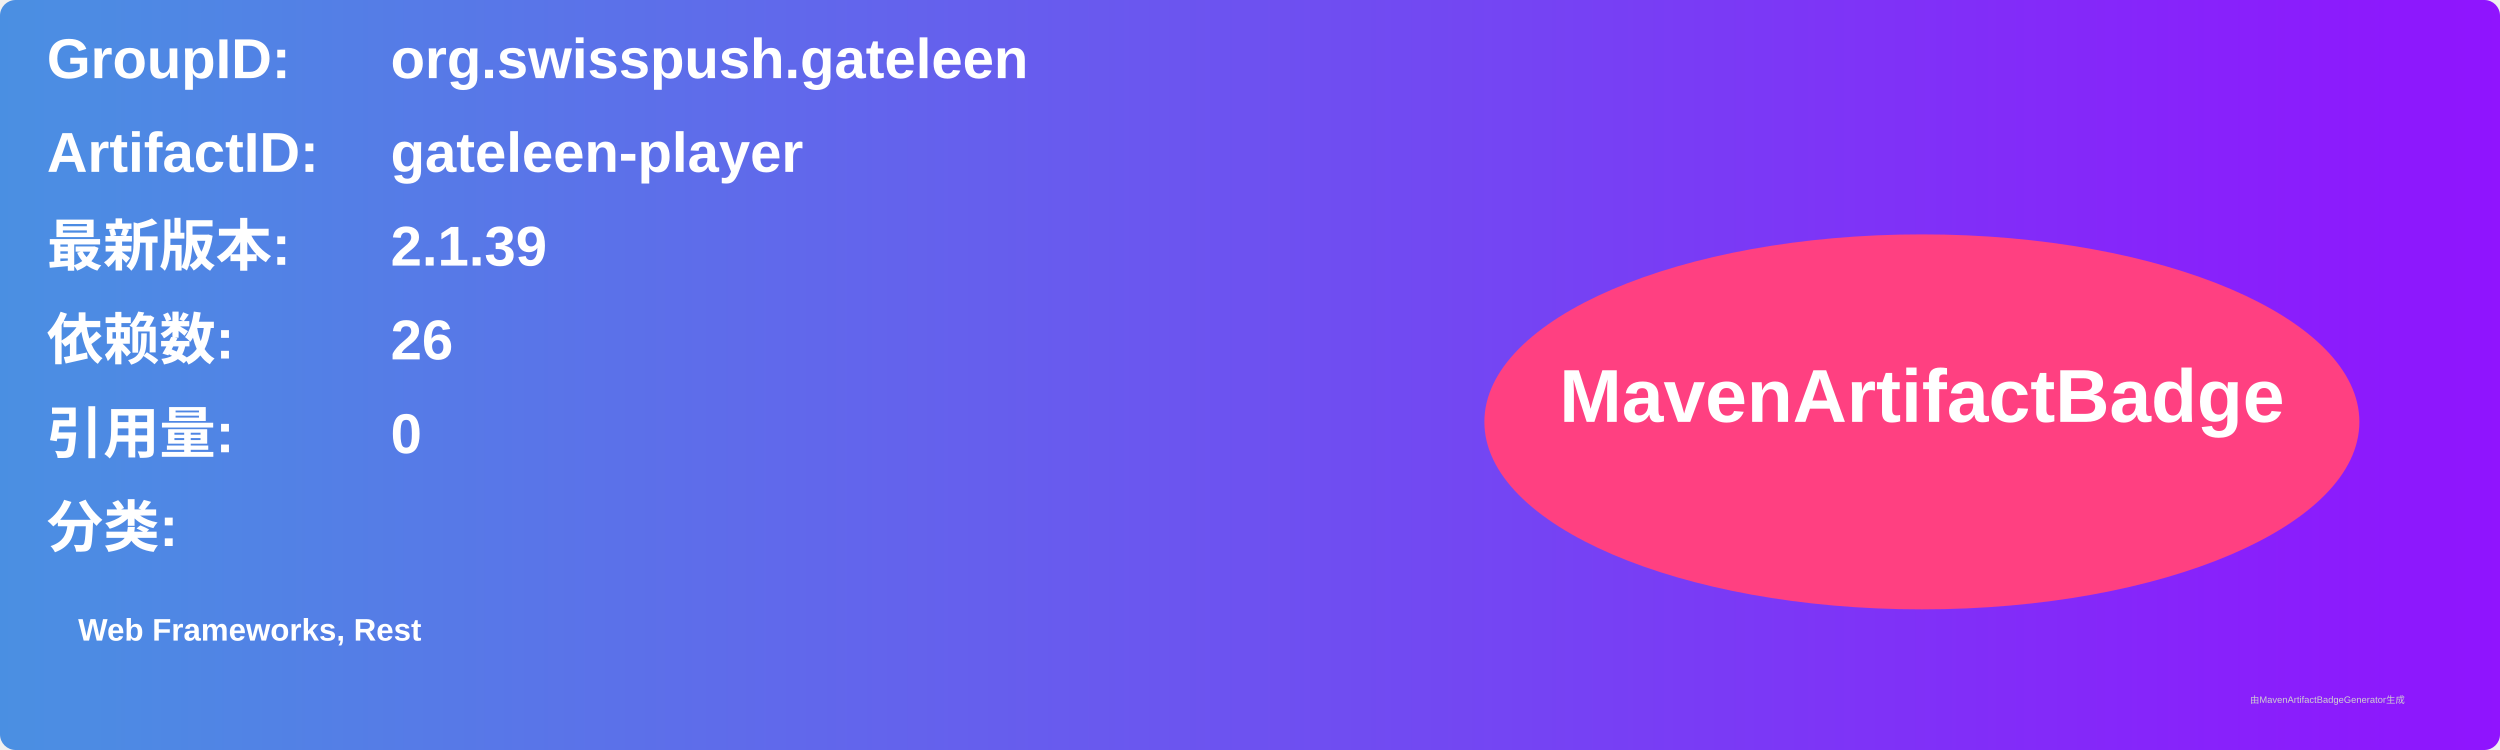
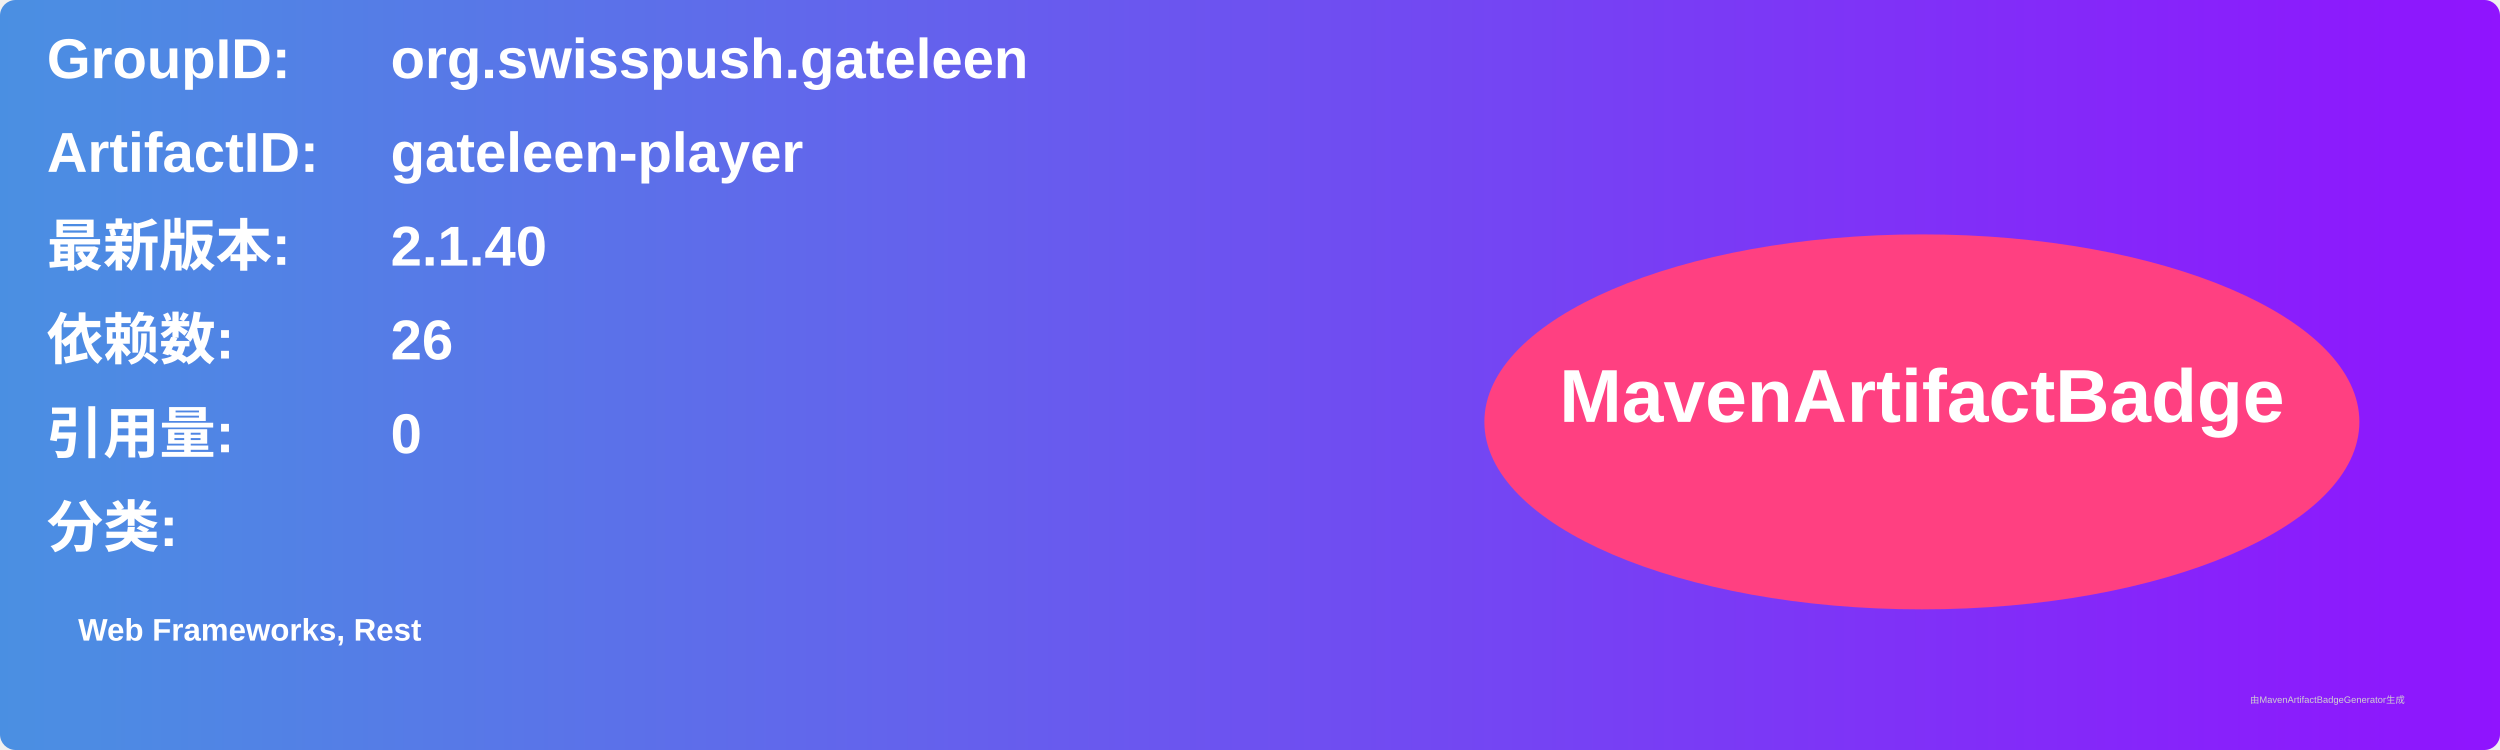
<svg xmlns="http://www.w3.org/2000/svg" width="800" height="240" viewBox="0 0 800 240">
  <linearGradient id="grad" x1="0%" y1="0%" x2="100%" y2="0%">
    <stop offset="0%" stop-color="#4a90e2" />
    <stop offset="100%" stop-color="#9013fe" />
  </linearGradient>
  <rect width="100%" height="100%" rx="5" ry="5" fill="url(#grad)" />
  <g transform="translate(15, 15)">
    <text x="0" y="10" font-family="Arial" font-size="18" fill="white" font-weight="bold" width="260">GroupID:</text>
    <text x="110" y="10" font-family="Arial" font-size="18" fill="white" font-weight="bold" width="460">org.swisspush.gateleen</text>
    <text x="0" y="40" font-family="Arial" font-size="18" fill="white" font-weight="bold" width="260">ArtifactID:</text>
    <text x="110" y="40" font-family="Arial" font-size="18" fill="white" font-weight="bold" width="460">gateleen-player</text>
    <text x="0" y="70" font-family="Arial" font-size="18" fill="white" font-weight="bold">最新版本:</text>
    <text x="110" y="70" font-family="Arial" font-size="18" fill="white" font-weight="bold">
-       <tspan font-weight="bold">2.1.39</tspan>
+       <tspan font-weight="bold">2.1.40</tspan>
    </text>
    <text x="0" y="100" font-family="Arial" font-size="18" fill="white" font-weight="bold">依赖数: </text>
    <text x="110" y="100" font-family="Arial" font-size="18" fill="white">
      <tspan font-weight="bold">26</tspan>
    </text>
    <text x="0" y="130" font-family="Arial" font-size="18" fill="white" font-weight="bold">引用量: </text>
    <text x="110" y="130" font-family="Arial" font-size="18" fill="white">
      <tspan font-weight="bold">0</tspan>
    </text>
    <text x="0" y="160" font-family="Arial" font-size="18" fill="white" font-weight="bold">分类:</text>
    <text x="10" y="190" font-family="Arial" font-size="10" fill="white">
      <tspan font-weight="bold">Web Frameworks, Rest</tspan>
    </text>
    <ellipse cx="600" cy="120" rx="140" ry="60" fill="#ff4081" />
    <text x="600" y="120" text-anchor="middle" font-family="Arial" font-size="24" fill="white" font-weight="bold">MavenArtifactBadge</text>
  </g>
  <text x="720" y="225" font-family="Arial" font-size="3" fill="#d0d0d0">由MavenArtifactBadgeGenerator生成</text>
</svg>
